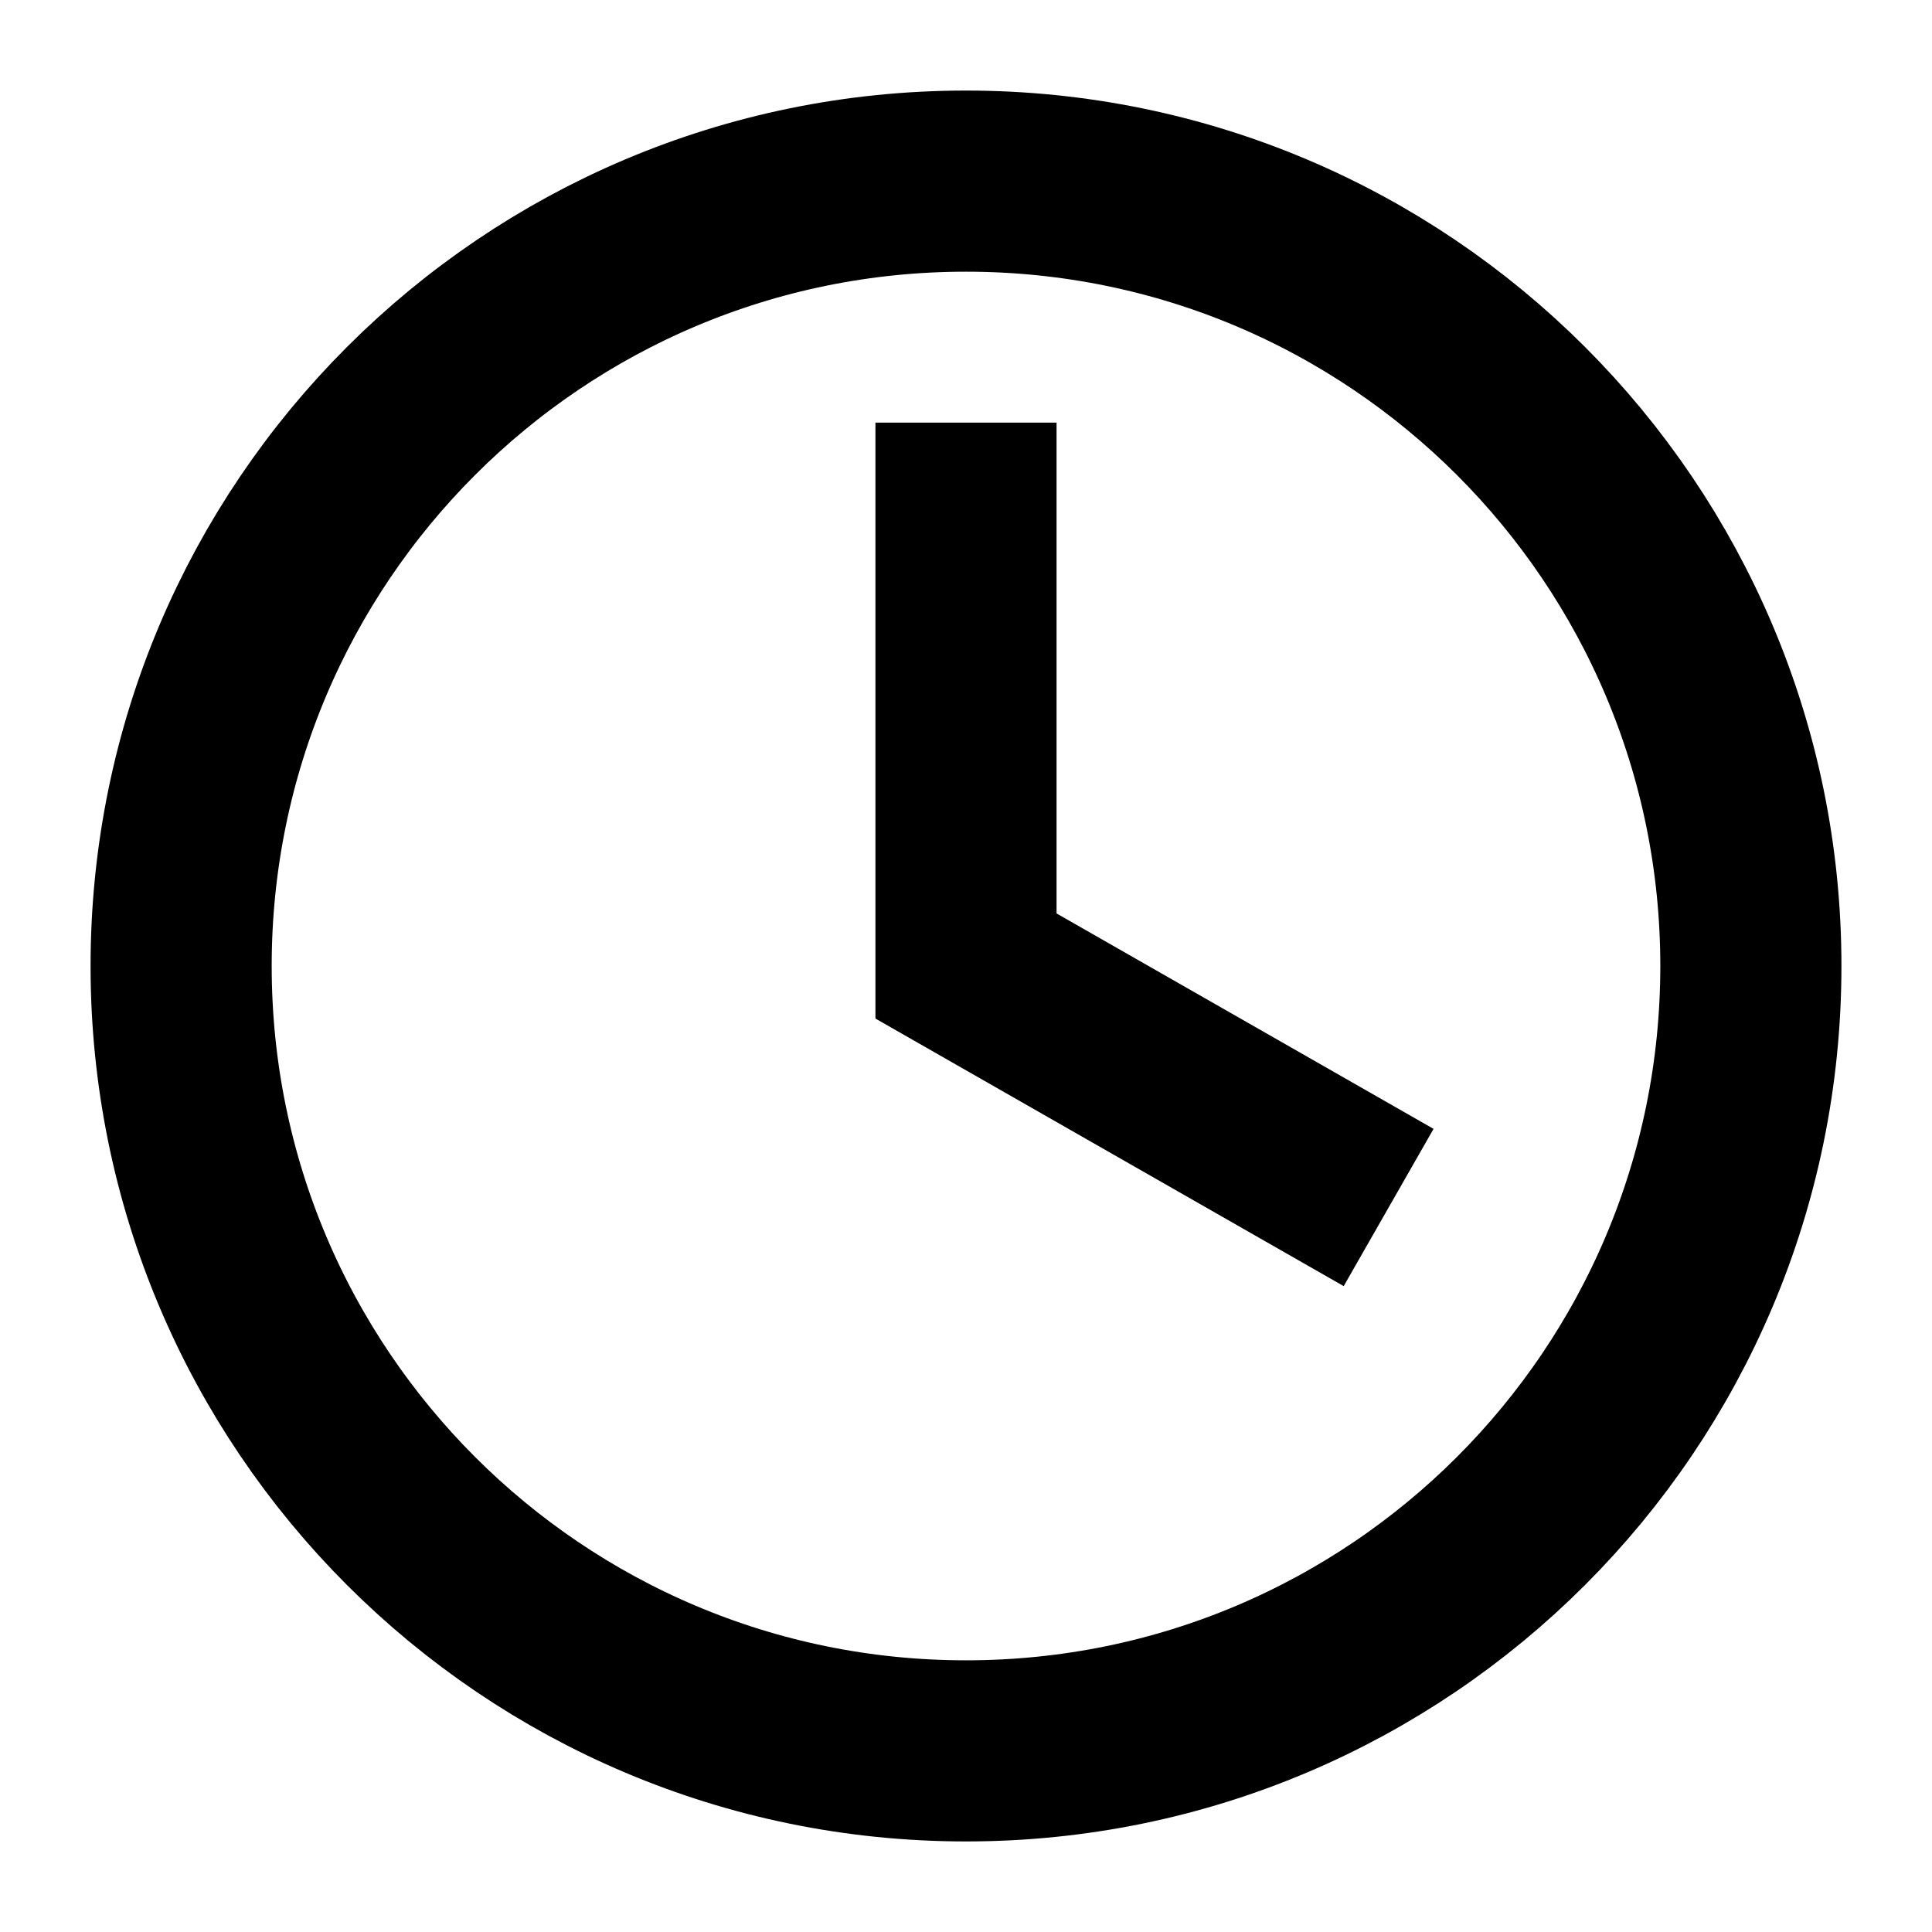
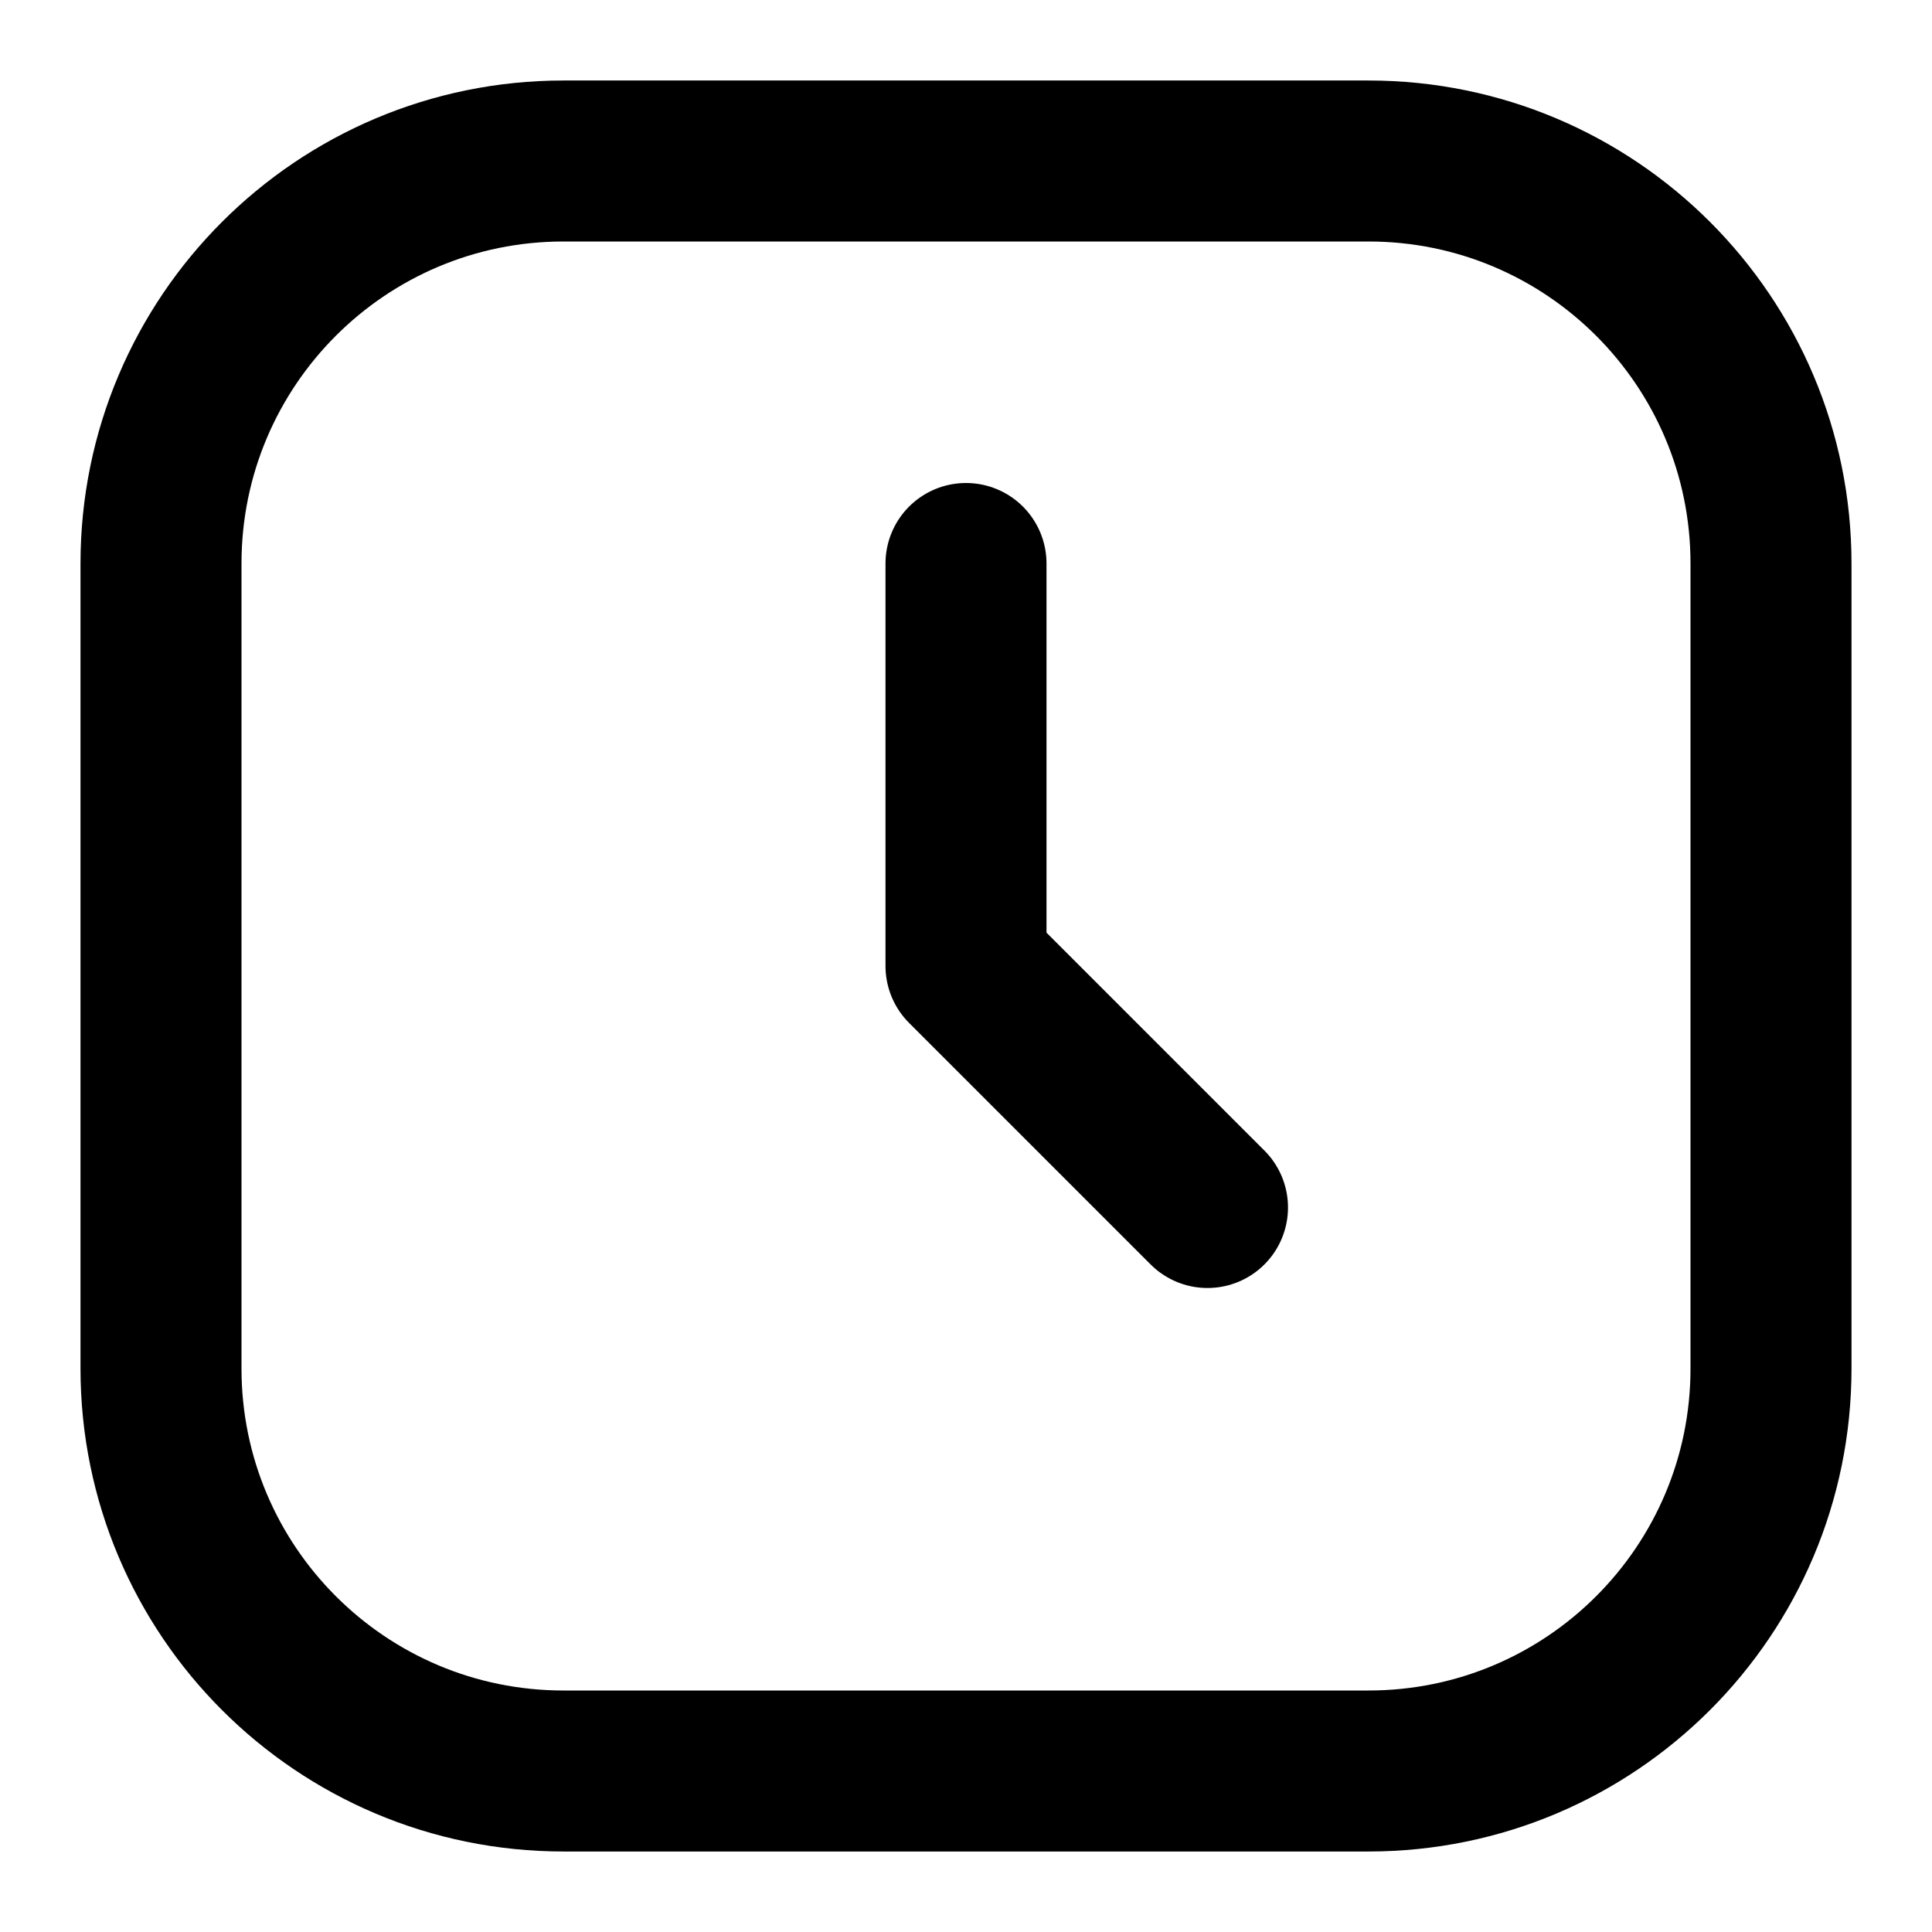
- <svg xmlns="http://www.w3.org/2000/svg" viewBox="0 0 16 16" fill="None" stroke="currentColor" stroke-width="1.5">
-   <circle cx="8" cy="8" r="6.5" />
-   <polyline points="8 3.5 8 8 11.5 10" />
+ <svg xmlns="http://www.w3.org/2000/svg" width="24" height="24" viewBox="0 0 24 24" fill="none">
+   <rect x="2" y="2" width="20" height="20" rx="5" stroke="currentColor" stroke-width="2" />
+   <path d="M12 7V12L15 15" stroke="currentColor" stroke-width="2" stroke-linecap="round" stroke-linejoin="round" />
</svg>
